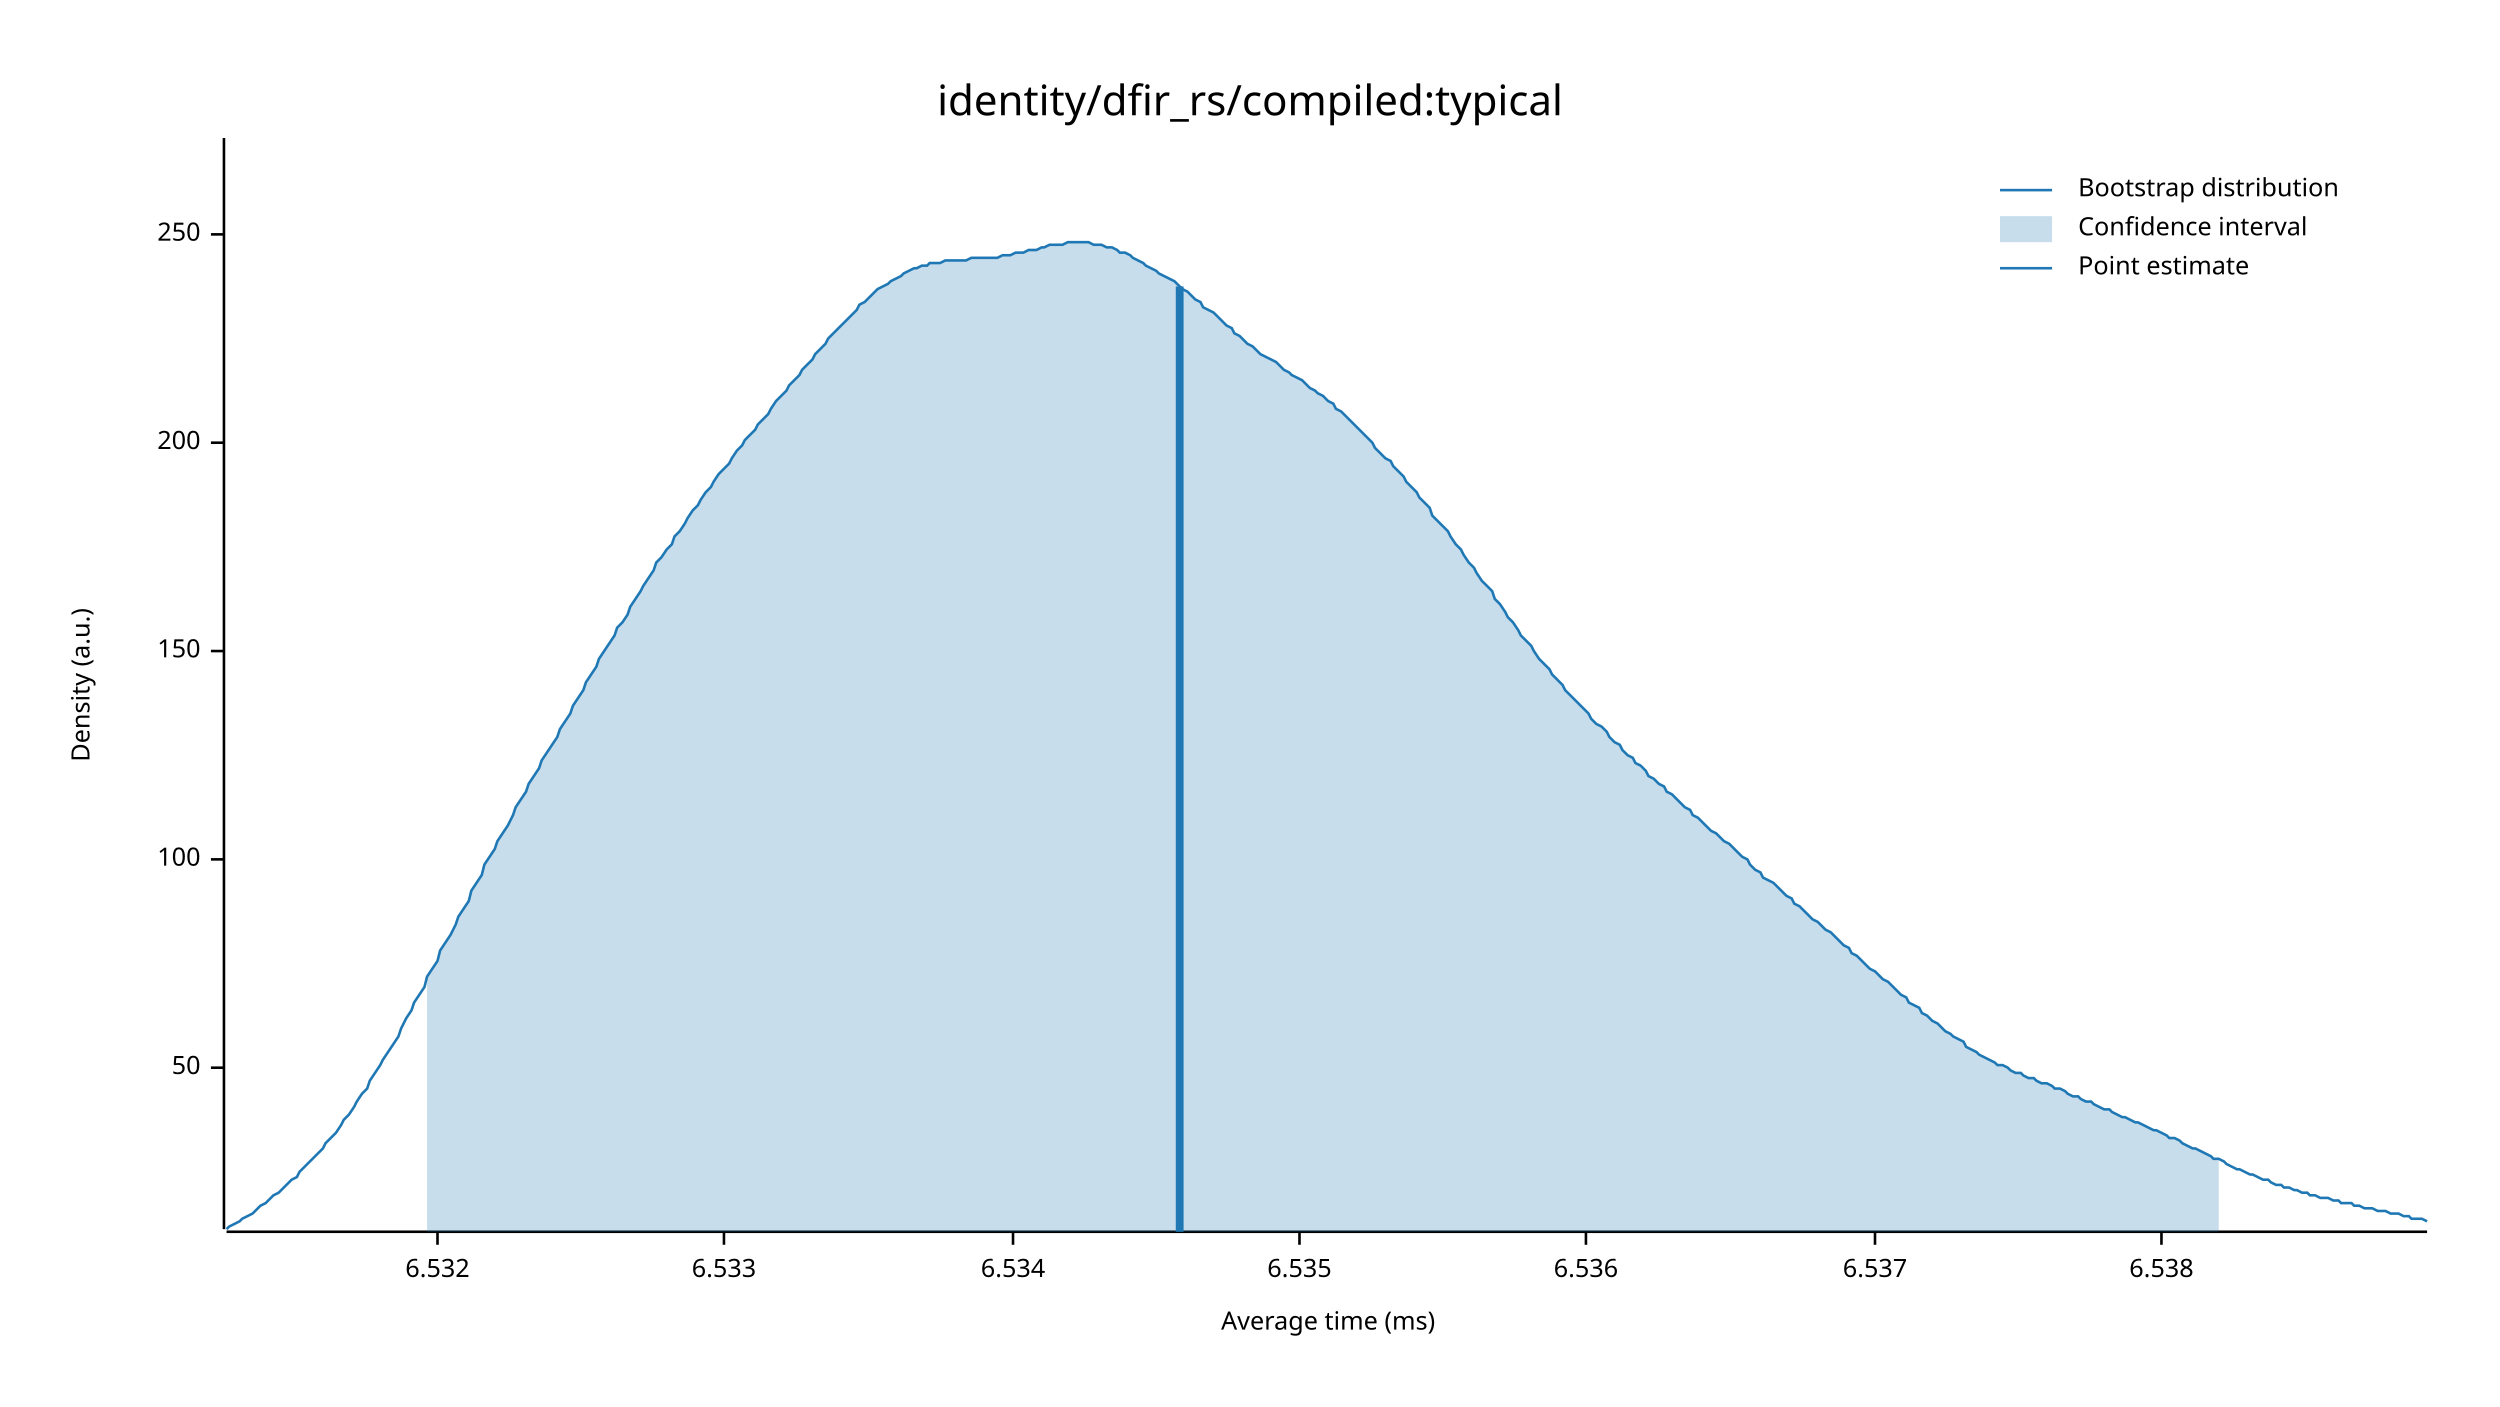
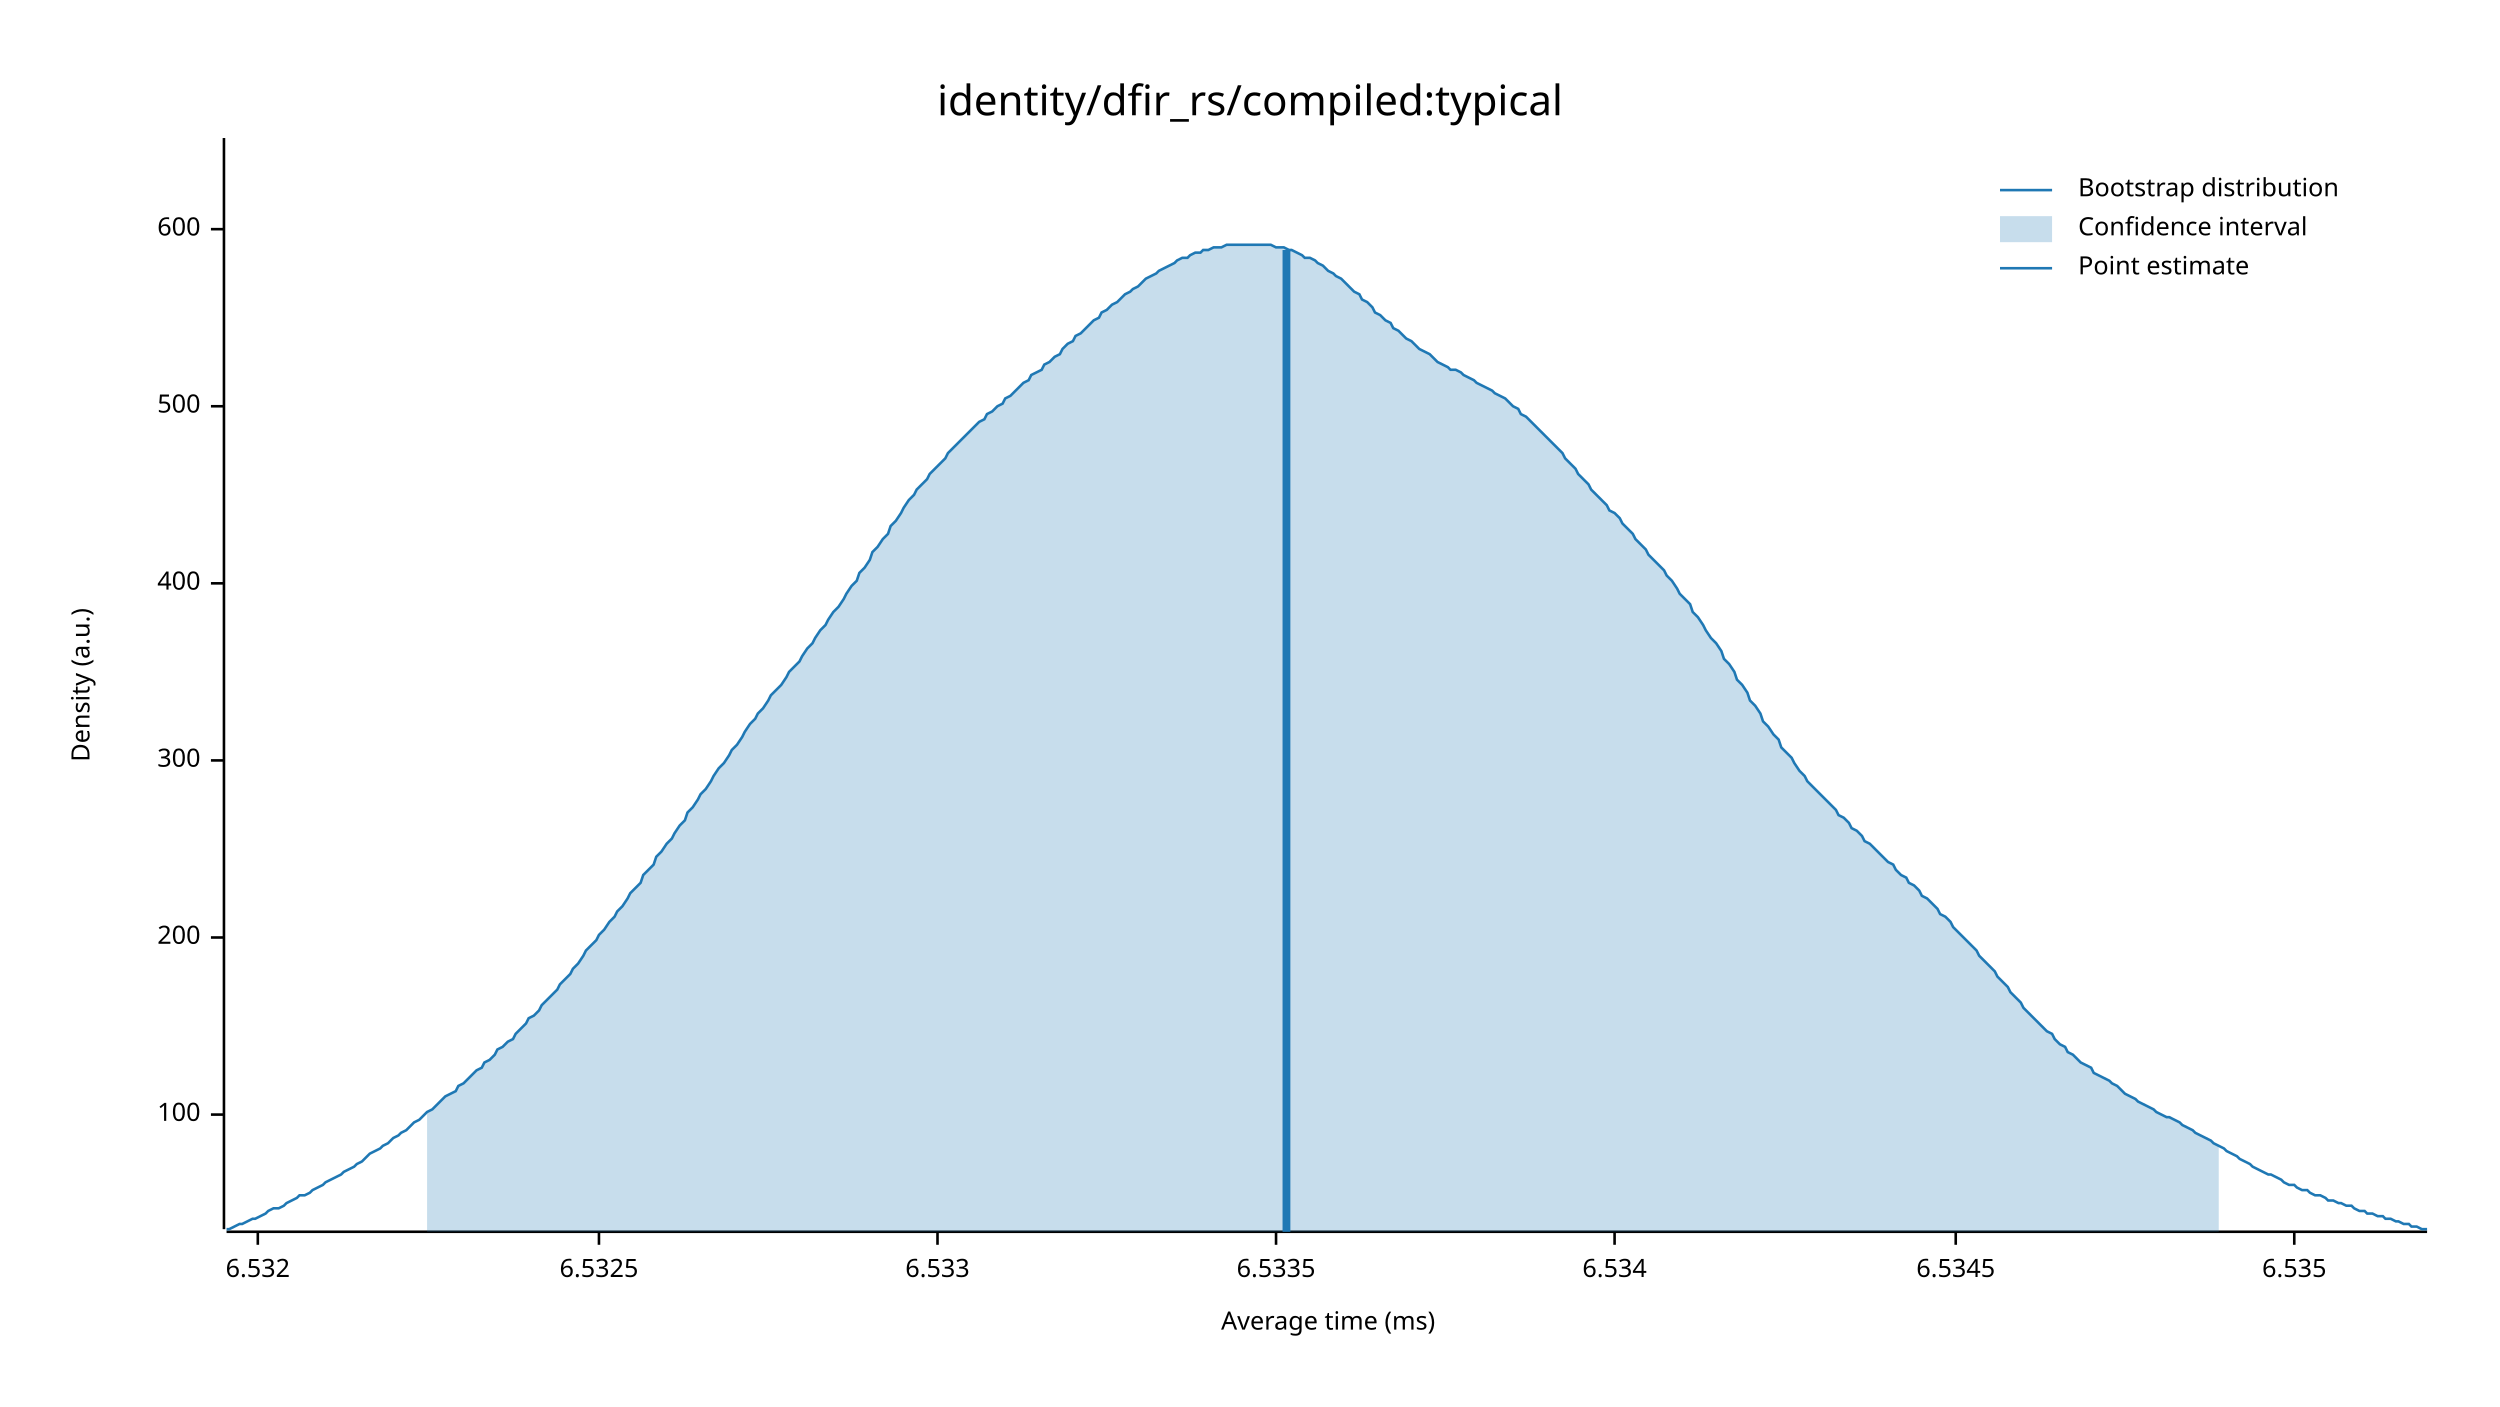
<svg xmlns="http://www.w3.org/2000/svg" width="960" height="540" viewBox="0 0 960 540">
  <text x="480" y="32" dy="0.76em" text-anchor="middle" font-family="sans-serif" font-size="16.129" opacity="1" fill="#000000">
identity/dfir_rs/compiled:typical
</text>
  <text x="27" y="263" dy="0.76em" text-anchor="middle" font-family="sans-serif" font-size="9.677" opacity="1" fill="#000000" transform="rotate(270, 27, 263)">
Density (a.u.)
</text>
  <text x="510" y="513" dy="-0.5ex" text-anchor="middle" font-family="sans-serif" font-size="9.677" opacity="1" fill="#000000">
Average time (ms)
</text>
  <polyline fill="none" opacity="1" stroke="#000000" stroke-width="1" points="86,53 86,472 " />
-   <text x="77" y="410" dy="0.5ex" text-anchor="end" font-family="sans-serif" font-size="9.677" opacity="1" fill="#000000">
- 50
- </text>
-   <polyline fill="none" opacity="1" stroke="#000000" stroke-width="1" points="81,410 86,410 " />
-   <text x="77" y="330" dy="0.5ex" text-anchor="end" font-family="sans-serif" font-size="9.677" opacity="1" fill="#000000">
+   <text x="77" y="428" dy="0.5ex" text-anchor="end" font-family="sans-serif" font-size="9.677" opacity="1" fill="#000000">
100
</text>
-   <polyline fill="none" opacity="1" stroke="#000000" stroke-width="1" points="81,330 86,330 " />
-   <text x="77" y="250" dy="0.5ex" text-anchor="end" font-family="sans-serif" font-size="9.677" opacity="1" fill="#000000">
- 150
- </text>
-   <polyline fill="none" opacity="1" stroke="#000000" stroke-width="1" points="81,250 86,250 " />
-   <text x="77" y="170" dy="0.5ex" text-anchor="end" font-family="sans-serif" font-size="9.677" opacity="1" fill="#000000">
+   <polyline fill="none" opacity="1" stroke="#000000" stroke-width="1" points="81,428 86,428 " />
+   <text x="77" y="360" dy="0.5ex" text-anchor="end" font-family="sans-serif" font-size="9.677" opacity="1" fill="#000000">
200
</text>
-   <polyline fill="none" opacity="1" stroke="#000000" stroke-width="1" points="81,170 86,170 " />
-   <text x="77" y="90" dy="0.5ex" text-anchor="end" font-family="sans-serif" font-size="9.677" opacity="1" fill="#000000">
- 250
+   <polyline fill="none" opacity="1" stroke="#000000" stroke-width="1" points="81,360 86,360 " />
+   <text x="77" y="292" dy="0.5ex" text-anchor="end" font-family="sans-serif" font-size="9.677" opacity="1" fill="#000000">
+ 300
</text>
-   <polyline fill="none" opacity="1" stroke="#000000" stroke-width="1" points="81,90 86,90 " />
+   <polyline fill="none" opacity="1" stroke="#000000" stroke-width="1" points="81,292 86,292 " />
+   <text x="77" y="224" dy="0.5ex" text-anchor="end" font-family="sans-serif" font-size="9.677" opacity="1" fill="#000000">
+ 400
+ </text>
+   <polyline fill="none" opacity="1" stroke="#000000" stroke-width="1" points="81,224 86,224 " />
+   <text x="77" y="156" dy="0.5ex" text-anchor="end" font-family="sans-serif" font-size="9.677" opacity="1" fill="#000000">
+ 500
+ </text>
+   <polyline fill="none" opacity="1" stroke="#000000" stroke-width="1" points="81,156 86,156 " />
+   <text x="77" y="88" dy="0.5ex" text-anchor="end" font-family="sans-serif" font-size="9.677" opacity="1" fill="#000000">
+ 600
+ </text>
+   <polyline fill="none" opacity="1" stroke="#000000" stroke-width="1" points="81,88 86,88 " />
  <polyline fill="none" opacity="1" stroke="#000000" stroke-width="1" points="87,473 932,473 " />
-   <text x="168" y="483" dy="0.76em" text-anchor="middle" font-family="sans-serif" font-size="9.677" opacity="1" fill="#000000">
+   <text x="99" y="483" dy="0.76em" text-anchor="middle" font-family="sans-serif" font-size="9.677" opacity="1" fill="#000000">
6.532
</text>
-   <polyline fill="none" opacity="1" stroke="#000000" stroke-width="1" points="168,473 168,478 " />
-   <text x="278" y="483" dy="0.76em" text-anchor="middle" font-family="sans-serif" font-size="9.677" opacity="1" fill="#000000">
+   <polyline fill="none" opacity="1" stroke="#000000" stroke-width="1" points="99,473 99,478 " />
+   <text x="230" y="483" dy="0.76em" text-anchor="middle" font-family="sans-serif" font-size="9.677" opacity="1" fill="#000000">
+ 6.5325
+ </text>
+   <polyline fill="none" opacity="1" stroke="#000000" stroke-width="1" points="230,473 230,478 " />
+   <text x="360" y="483" dy="0.76em" text-anchor="middle" font-family="sans-serif" font-size="9.677" opacity="1" fill="#000000">
6.533
</text>
-   <polyline fill="none" opacity="1" stroke="#000000" stroke-width="1" points="278,473 278,478 " />
-   <text x="389" y="483" dy="0.76em" text-anchor="middle" font-family="sans-serif" font-size="9.677" opacity="1" fill="#000000">
+   <polyline fill="none" opacity="1" stroke="#000000" stroke-width="1" points="360,473 360,478 " />
+   <text x="490" y="483" dy="0.76em" text-anchor="middle" font-family="sans-serif" font-size="9.677" opacity="1" fill="#000000">
+ 6.5335
+ </text>
+   <polyline fill="none" opacity="1" stroke="#000000" stroke-width="1" points="490,473 490,478 " />
+   <text x="620" y="483" dy="0.76em" text-anchor="middle" font-family="sans-serif" font-size="9.677" opacity="1" fill="#000000">
6.534
</text>
-   <polyline fill="none" opacity="1" stroke="#000000" stroke-width="1" points="389,473 389,478 " />
-   <text x="499" y="483" dy="0.76em" text-anchor="middle" font-family="sans-serif" font-size="9.677" opacity="1" fill="#000000">
+   <polyline fill="none" opacity="1" stroke="#000000" stroke-width="1" points="620,473 620,478 " />
+   <text x="751" y="483" dy="0.76em" text-anchor="middle" font-family="sans-serif" font-size="9.677" opacity="1" fill="#000000">
+ 6.5345
+ </text>
+   <polyline fill="none" opacity="1" stroke="#000000" stroke-width="1" points="751,473 751,478 " />
+   <text x="881" y="483" dy="0.76em" text-anchor="middle" font-family="sans-serif" font-size="9.677" opacity="1" fill="#000000">
6.535
</text>
-   <polyline fill="none" opacity="1" stroke="#000000" stroke-width="1" points="499,473 499,478 " />
-   <text x="609" y="483" dy="0.76em" text-anchor="middle" font-family="sans-serif" font-size="9.677" opacity="1" fill="#000000">
- 6.536
- </text>
-   <polyline fill="none" opacity="1" stroke="#000000" stroke-width="1" points="609,473 609,478 " />
-   <text x="720" y="483" dy="0.76em" text-anchor="middle" font-family="sans-serif" font-size="9.677" opacity="1" fill="#000000">
- 6.537
- </text>
-   <polyline fill="none" opacity="1" stroke="#000000" stroke-width="1" points="720,473 720,478 " />
-   <text x="830" y="483" dy="0.76em" text-anchor="middle" font-family="sans-serif" font-size="9.677" opacity="1" fill="#000000">
- 6.538
- </text>
-   <polyline fill="none" opacity="1" stroke="#000000" stroke-width="1" points="830,473 830,478 " />
-   <polyline fill="none" opacity="1" stroke="#1F78B4" stroke-width="1" points="87,472 88,471 90,470 92,469 93,468 95,467 97,466 98,465 100,463 102,462 103,461 105,459 107,458 109,456 110,455 112,453 114,452 115,450 117,448 119,446 120,445 122,443 124,441 125,439 127,437 129,435 131,432 132,430 134,428 136,425 137,423 139,420 141,418 142,415 144,412 146,409 147,407 149,404 151,401 153,398 154,395 156,391 158,388 159,385 161,382 163,379 164,375 166,372 168,369 169,365 171,362 173,359 175,355 176,352 178,349 180,346 181,342 183,339 185,336 186,332 188,329 190,326 191,323 193,320 195,317 197,313 198,310 200,307 202,304 203,301 205,298 207,295 208,292 210,289 212,286 214,283 215,280 217,277 219,274 220,271 222,268 224,265 225,262 227,259 229,256 230,253 232,250 234,247 236,244 237,241 239,239 241,236 242,233 244,230 246,227 247,225 249,222 251,219 252,216 254,214 256,211 258,209 259,206 261,204 263,201 264,199 266,196 268,194 269,192 271,189 273,187 274,185 276,182 278,180 280,178 281,176 283,173 285,171 286,169 288,167 290,165 291,163 293,161 295,159 296,157 298,154 300,152 302,150 303,148 305,146 307,144 308,142 310,140 312,138 313,136 315,134 317,132 318,130 320,128 322,126 324,124 325,123 327,121 329,119 330,117 332,116 334,114 335,113 337,111 339,110 341,109 342,108 344,107 346,106 347,105 349,104 351,103 352,103 354,102 356,102 357,101 359,101 361,101 363,100 364,100 366,100 368,100 369,100 371,100 373,99 374,99 376,99 378,99 379,99 381,99 383,99 385,98 386,98 388,98 390,97 391,97 393,97 395,96 396,96 398,96 400,95 401,95 403,94 405,94 407,94 408,94 410,93 412,93 413,93 415,93 417,93 418,93 420,94 422,94 423,94 425,95 427,95 429,96 430,97 432,97 434,98 435,99 437,100 439,101 440,102 442,103 444,104 445,105 447,106 449,107 451,108 452,109 454,111 456,112 457,113 459,115 461,116 462,118 464,119 466,120 468,122 469,123 471,125 473,126 474,128 476,129 478,131 479,132 481,133 483,135 484,136 486,137 488,138 490,139 491,140 493,142 495,143 496,144 498,145 500,146 501,147 503,149 505,150 506,151 508,152 510,154 512,155 513,157 515,158 517,160 518,161 520,163 522,165 523,166 525,168 527,170 528,172 530,174 532,176 534,177 535,179 537,181 539,183 540,185 542,187 544,189 545,191 547,193 549,195 550,198 552,200 554,202 556,204 557,206 559,209 561,211 562,213 564,216 566,218 567,220 569,223 571,225 573,227 574,230 576,232 578,235 579,237 581,239 583,242 584,244 586,246 588,248 589,250 591,253 593,255 595,257 596,259 598,261 600,263 601,265 603,267 605,269 606,270 608,272 610,274 611,276 613,278 615,279 617,281 618,283 620,285 622,286 623,288 625,290 627,291 628,293 630,294 632,296 633,298 635,299 637,301 639,302 640,304 642,305 644,307 645,308 647,310 649,311 650,313 652,314 654,316 655,317 657,319 659,320 661,322 662,323 664,324 666,326 667,327 669,329 671,330 672,332 674,334 676,335 677,337 679,338 681,339 683,341 684,342 686,344 688,345 689,347 691,348 693,350 694,351 696,353 698,354 700,356 701,357 703,358 705,360 706,361 708,363 710,364 711,366 713,367 715,369 716,370 718,372 720,373 722,375 723,376 725,377 727,379 728,380 730,382 732,383 733,385 735,386 737,387 738,389 740,390 742,392 744,393 745,394 747,396 749,397 750,398 752,399 754,400 755,402 757,403 759,404 760,405 762,406 764,407 766,408 767,409 769,409 771,410 772,411 774,412 776,412 777,413 779,414 781,414 782,415 784,416 786,416 788,417 789,418 791,418 793,419 794,420 796,421 798,421 799,422 801,423 803,423 804,424 806,425 808,426 810,426 811,427 813,428 815,429 816,429 818,430 820,431 821,431 823,432 825,433 827,434 828,434 830,435 832,436 833,437 835,437 837,438 838,439 840,440 842,441 843,441 845,442 847,443 849,444 850,445 852,445 854,446 855,447 857,448 859,449 860,449 862,450 864,451 865,451 867,452 869,453 871,453 872,454 874,455 876,455 877,456 879,456 881,457 882,457 884,458 886,458 887,459 889,459 891,460 893,460 894,460 896,461 898,461 899,462 901,462 903,462 904,463 906,463 908,464 909,464 911,464 913,465 915,465 916,465 918,466 920,466 921,466 923,467 925,467 926,468 928,468 930,468 932,469 " />
-   <polygon opacity="0.25" fill="#1F78B4" points="164,375 166,372 168,369 169,365 171,362 173,359 175,355 176,352 178,349 180,346 181,342 183,339 185,336 186,332 188,329 190,326 191,323 193,320 195,317 197,313 198,310 200,307 202,304 203,301 205,298 207,295 208,292 210,289 212,286 214,283 215,280 217,277 219,274 220,271 222,268 224,265 225,262 227,259 229,256 230,253 232,250 234,247 236,244 237,241 239,239 241,236 242,233 244,230 246,227 247,225 249,222 251,219 252,216 254,214 256,211 258,209 259,206 261,204 263,201 264,199 266,196 268,194 269,192 271,189 273,187 274,185 276,182 278,180 280,178 281,176 283,173 285,171 286,169 288,167 290,165 291,163 293,161 295,159 296,157 298,154 300,152 302,150 303,148 305,146 307,144 308,142 310,140 312,138 313,136 315,134 317,132 318,130 320,128 322,126 324,124 325,123 327,121 329,119 330,117 332,116 334,114 335,113 337,111 339,110 341,109 342,108 344,107 346,106 347,105 349,104 351,103 352,103 354,102 356,102 357,101 359,101 361,101 363,100 364,100 366,100 368,100 369,100 371,100 373,99 374,99 376,99 378,99 379,99 381,99 383,99 385,98 386,98 388,98 390,97 391,97 393,97 395,96 396,96 398,96 400,95 401,95 403,94 405,94 407,94 408,94 410,93 412,93 413,93 415,93 417,93 418,93 420,94 422,94 423,94 425,95 427,95 429,96 430,97 432,97 434,98 435,99 437,100 439,101 440,102 442,103 444,104 445,105 447,106 449,107 451,108 452,109 454,111 456,112 457,113 459,115 461,116 462,118 464,119 466,120 468,122 469,123 471,125 473,126 474,128 476,129 478,131 479,132 481,133 483,135 484,136 486,137 488,138 490,139 491,140 493,142 495,143 496,144 498,145 500,146 501,147 503,149 505,150 506,151 508,152 510,154 512,155 513,157 515,158 517,160 518,161 520,163 522,165 523,166 525,168 527,170 528,172 530,174 532,176 534,177 535,179 537,181 539,183 540,185 542,187 544,189 545,191 547,193 549,195 550,198 552,200 554,202 556,204 557,206 559,209 561,211 562,213 564,216 566,218 567,220 569,223 571,225 573,227 574,230 576,232 578,235 579,237 581,239 583,242 584,244 586,246 588,248 589,250 591,253 593,255 595,257 596,259 598,261 600,263 601,265 603,267 605,269 606,270 608,272 610,274 611,276 613,278 615,279 617,281 618,283 620,285 622,286 623,288 625,290 627,291 628,293 630,294 632,296 633,298 635,299 637,301 639,302 640,304 642,305 644,307 645,308 647,310 649,311 650,313 652,314 654,316 655,317 657,319 659,320 661,322 662,323 664,324 666,326 667,327 669,329 671,330 672,332 674,334 676,335 677,337 679,338 681,339 683,341 684,342 686,344 688,345 689,347 691,348 693,350 694,351 696,353 698,354 700,356 701,357 703,358 705,360 706,361 708,363 710,364 711,366 713,367 715,369 716,370 718,372 720,373 722,375 723,376 725,377 727,379 728,380 730,382 732,383 733,385 735,386 737,387 738,389 740,390 742,392 744,393 745,394 747,396 749,397 750,398 752,399 754,400 755,402 757,403 759,404 760,405 762,406 764,407 766,408 767,409 769,409 771,410 772,411 774,412 776,412 777,413 779,414 781,414 782,415 784,416 786,416 788,417 789,418 791,418 793,419 794,420 796,421 798,421 799,422 801,423 803,423 804,424 806,425 808,426 810,426 811,427 813,428 815,429 816,429 818,430 820,431 821,431 823,432 825,433 827,434 828,434 830,435 832,436 833,437 835,437 837,438 838,439 840,440 842,441 843,441 845,442 847,443 849,444 850,445 852,445 852,473 164,473 " />
-   <polyline fill="none" opacity="1" stroke="#1F78B4" stroke-width="3" points="453,473 453,110 " />
+   <polyline fill="none" opacity="1" stroke="#000000" stroke-width="1" points="881,473 881,478 " />
+   <polyline fill="none" opacity="1" stroke="#1F78B4" stroke-width="1" points="87,472 88,472 90,471 92,470 93,470 95,469 97,468 98,468 100,467 102,466 103,465 105,464 107,464 109,463 110,462 112,461 114,460 115,459 117,459 119,458 120,457 122,456 124,455 125,454 127,453 129,452 131,451 132,450 134,449 136,448 137,447 139,446 141,444 142,443 144,442 146,441 147,440 149,439 151,437 153,436 154,435 156,434 158,432 159,431 161,430 163,428 164,427 166,426 168,424 169,423 171,421 173,420 175,419 176,417 178,416 180,414 181,413 183,411 185,410 186,408 188,407 190,405 191,403 193,402 195,400 197,399 198,397 200,395 202,393 203,391 205,390 207,388 208,386 210,384 212,382 214,380 215,378 217,376 219,374 220,372 222,370 224,367 225,365 227,363 229,361 230,359 232,357 234,354 236,352 237,350 239,348 241,345 242,343 244,341 246,339 247,336 249,334 251,332 252,329 254,327 256,324 258,322 259,320 261,317 263,315 264,312 266,310 268,307 269,305 271,303 273,300 274,298 276,295 278,293 280,290 281,288 283,286 285,283 286,281 288,278 290,276 291,274 293,272 295,269 296,267 298,265 300,263 302,260 303,258 305,256 307,254 308,252 310,249 312,247 313,245 315,242 317,240 318,238 320,235 322,233 324,230 325,228 327,225 329,223 330,220 332,218 334,215 335,212 337,210 339,207 341,205 342,202 344,200 346,197 347,195 349,192 351,190 352,188 354,186 356,184 357,182 359,180 361,178 363,176 364,174 366,172 368,170 369,169 371,167 373,165 374,164 376,162 378,161 379,159 381,158 383,156 385,155 386,153 388,152 390,150 391,149 393,147 395,146 396,144 398,143 400,142 401,140 403,139 405,137 407,136 408,134 410,132 412,131 413,129 415,128 417,126 418,125 420,123 422,122 423,120 425,119 427,117 429,116 430,115 432,113 434,112 435,111 437,110 439,108 440,107 442,106 444,105 445,104 447,103 449,102 451,101 452,100 454,99 456,99 457,98 459,97 461,97 462,96 464,96 466,95 468,95 469,95 471,94 473,94 474,94 476,94 478,94 479,94 481,94 483,94 484,94 486,94 488,94 490,95 491,95 493,95 495,96 496,96 498,97 500,98 501,99 503,99 505,100 506,101 508,102 510,104 512,105 513,106 515,107 517,109 518,110 520,112 522,113 523,115 525,116 527,118 528,120 530,121 532,123 534,124 535,126 537,127 539,129 540,130 542,131 544,133 545,134 547,135 549,136 550,137 552,139 554,140 556,141 557,142 559,142 561,143 562,144 564,145 566,146 567,147 569,148 571,149 573,150 574,151 576,152 578,153 579,154 581,156 583,157 584,159 586,160 588,162 589,163 591,165 593,167 595,169 596,170 598,172 600,174 601,176 603,178 605,180 606,182 608,184 610,186 611,188 613,190 615,192 617,194 618,196 620,197 622,199 623,201 625,203 627,205 628,207 630,209 632,211 633,213 635,215 637,217 639,219 640,221 642,223 644,226 645,228 647,230 649,232 650,235 652,237 654,240 655,242 657,245 659,247 661,250 662,253 664,255 666,258 667,261 669,263 671,266 672,269 674,271 676,274 677,277 679,279 681,282 683,284 684,287 686,289 688,291 689,293 691,296 693,298 694,300 696,302 698,304 700,306 701,307 703,309 705,311 706,313 708,314 710,316 711,318 713,319 715,321 716,323 718,324 720,326 722,328 723,329 725,331 727,332 728,334 730,336 732,337 733,339 735,340 737,342 738,344 740,345 742,347 744,349 745,351 747,352 749,354 750,356 752,358 754,360 755,361 757,363 759,365 760,367 762,369 764,371 766,373 767,375 769,377 771,379 772,381 774,383 776,385 777,387 779,389 781,391 782,392 784,394 786,396 788,397 789,399 791,401 793,402 794,404 796,405 798,407 799,408 801,409 803,410 804,412 806,413 808,414 810,415 811,416 813,417 815,419 816,420 818,421 820,422 821,423 823,424 825,425 827,426 828,427 830,428 832,429 833,429 835,430 837,431 838,432 840,433 842,434 843,435 845,436 847,437 849,438 850,439 852,440 854,441 855,442 857,443 859,444 860,445 862,446 864,447 865,448 867,449 869,450 871,451 872,451 874,452 876,453 877,454 879,455 881,455 882,456 884,457 886,457 887,458 889,459 891,459 893,460 894,461 896,461 898,462 899,462 901,463 903,463 904,464 906,465 908,465 909,466 911,466 913,467 915,467 916,468 918,468 920,469 921,469 923,470 925,470 926,471 928,471 930,472 932,472 " />
+   <polygon opacity="0.25" fill="#1F78B4" points="164,427 166,426 168,424 169,423 171,421 173,420 175,419 176,417 178,416 180,414 181,413 183,411 185,410 186,408 188,407 190,405 191,403 193,402 195,400 197,399 198,397 200,395 202,393 203,391 205,390 207,388 208,386 210,384 212,382 214,380 215,378 217,376 219,374 220,372 222,370 224,367 225,365 227,363 229,361 230,359 232,357 234,354 236,352 237,350 239,348 241,345 242,343 244,341 246,339 247,336 249,334 251,332 252,329 254,327 256,324 258,322 259,320 261,317 263,315 264,312 266,310 268,307 269,305 271,303 273,300 274,298 276,295 278,293 280,290 281,288 283,286 285,283 286,281 288,278 290,276 291,274 293,272 295,269 296,267 298,265 300,263 302,260 303,258 305,256 307,254 308,252 310,249 312,247 313,245 315,242 317,240 318,238 320,235 322,233 324,230 325,228 327,225 329,223 330,220 332,218 334,215 335,212 337,210 339,207 341,205 342,202 344,200 346,197 347,195 349,192 351,190 352,188 354,186 356,184 357,182 359,180 361,178 363,176 364,174 366,172 368,170 369,169 371,167 373,165 374,164 376,162 378,161 379,159 381,158 383,156 385,155 386,153 388,152 390,150 391,149 393,147 395,146 396,144 398,143 400,142 401,140 403,139 405,137 407,136 408,134 410,132 412,131 413,129 415,128 417,126 418,125 420,123 422,122 423,120 425,119 427,117 429,116 430,115 432,113 434,112 435,111 437,110 439,108 440,107 442,106 444,105 445,104 447,103 449,102 451,101 452,100 454,99 456,99 457,98 459,97 461,97 462,96 464,96 466,95 468,95 469,95 471,94 473,94 474,94 476,94 478,94 479,94 481,94 483,94 484,94 486,94 488,94 490,95 491,95 493,95 495,96 496,96 498,97 500,98 501,99 503,99 505,100 506,101 508,102 510,104 512,105 513,106 515,107 517,109 518,110 520,112 522,113 523,115 525,116 527,118 528,120 530,121 532,123 534,124 535,126 537,127 539,129 540,130 542,131 544,133 545,134 547,135 549,136 550,137 552,139 554,140 556,141 557,142 559,142 561,143 562,144 564,145 566,146 567,147 569,148 571,149 573,150 574,151 576,152 578,153 579,154 581,156 583,157 584,159 586,160 588,162 589,163 591,165 593,167 595,169 596,170 598,172 600,174 601,176 603,178 605,180 606,182 608,184 610,186 611,188 613,190 615,192 617,194 618,196 620,197 622,199 623,201 625,203 627,205 628,207 630,209 632,211 633,213 635,215 637,217 639,219 640,221 642,223 644,226 645,228 647,230 649,232 650,235 652,237 654,240 655,242 657,245 659,247 661,250 662,253 664,255 666,258 667,261 669,263 671,266 672,269 674,271 676,274 677,277 679,279 681,282 683,284 684,287 686,289 688,291 689,293 691,296 693,298 694,300 696,302 698,304 700,306 701,307 703,309 705,311 706,313 708,314 710,316 711,318 713,319 715,321 716,323 718,324 720,326 722,328 723,329 725,331 727,332 728,334 730,336 732,337 733,339 735,340 737,342 738,344 740,345 742,347 744,349 745,351 747,352 749,354 750,356 752,358 754,360 755,361 757,363 759,365 760,367 762,369 764,371 766,373 767,375 769,377 771,379 772,381 774,383 776,385 777,387 779,389 781,391 782,392 784,394 786,396 788,397 789,399 791,401 793,402 794,404 796,405 798,407 799,408 801,409 803,410 804,412 806,413 808,414 810,415 811,416 813,417 815,419 816,420 818,421 820,422 821,423 823,424 825,425 827,426 828,427 830,428 832,429 833,429 835,430 837,431 838,432 840,433 842,434 843,435 845,436 847,437 849,438 850,439 852,440 852,473 164,473 " />
+   <polyline fill="none" opacity="1" stroke="#1F78B4" stroke-width="3" points="494,473 494,96 " />
  <text x="798" y="68" dy="0.76em" text-anchor="start" font-family="sans-serif" font-size="9.677" opacity="1" fill="#000000">
Bootstrap distribution
</text>
  <text x="798" y="83" dy="0.76em" text-anchor="start" font-family="sans-serif" font-size="9.677" opacity="1" fill="#000000">
Confidence interval
</text>
  <text x="798" y="98" dy="0.76em" text-anchor="start" font-family="sans-serif" font-size="9.677" opacity="1" fill="#000000">
Point estimate
</text>
  <polyline fill="none" opacity="1" stroke="#1F78B4" stroke-width="1" points="768,73 788,73 " />
  <rect x="768" y="83" width="20" height="10" opacity="0.25" fill="#1F78B4" stroke="none" />
  <polyline fill="none" opacity="1" stroke="#1F78B4" stroke-width="1" points="768,103 788,103 " />
</svg>
